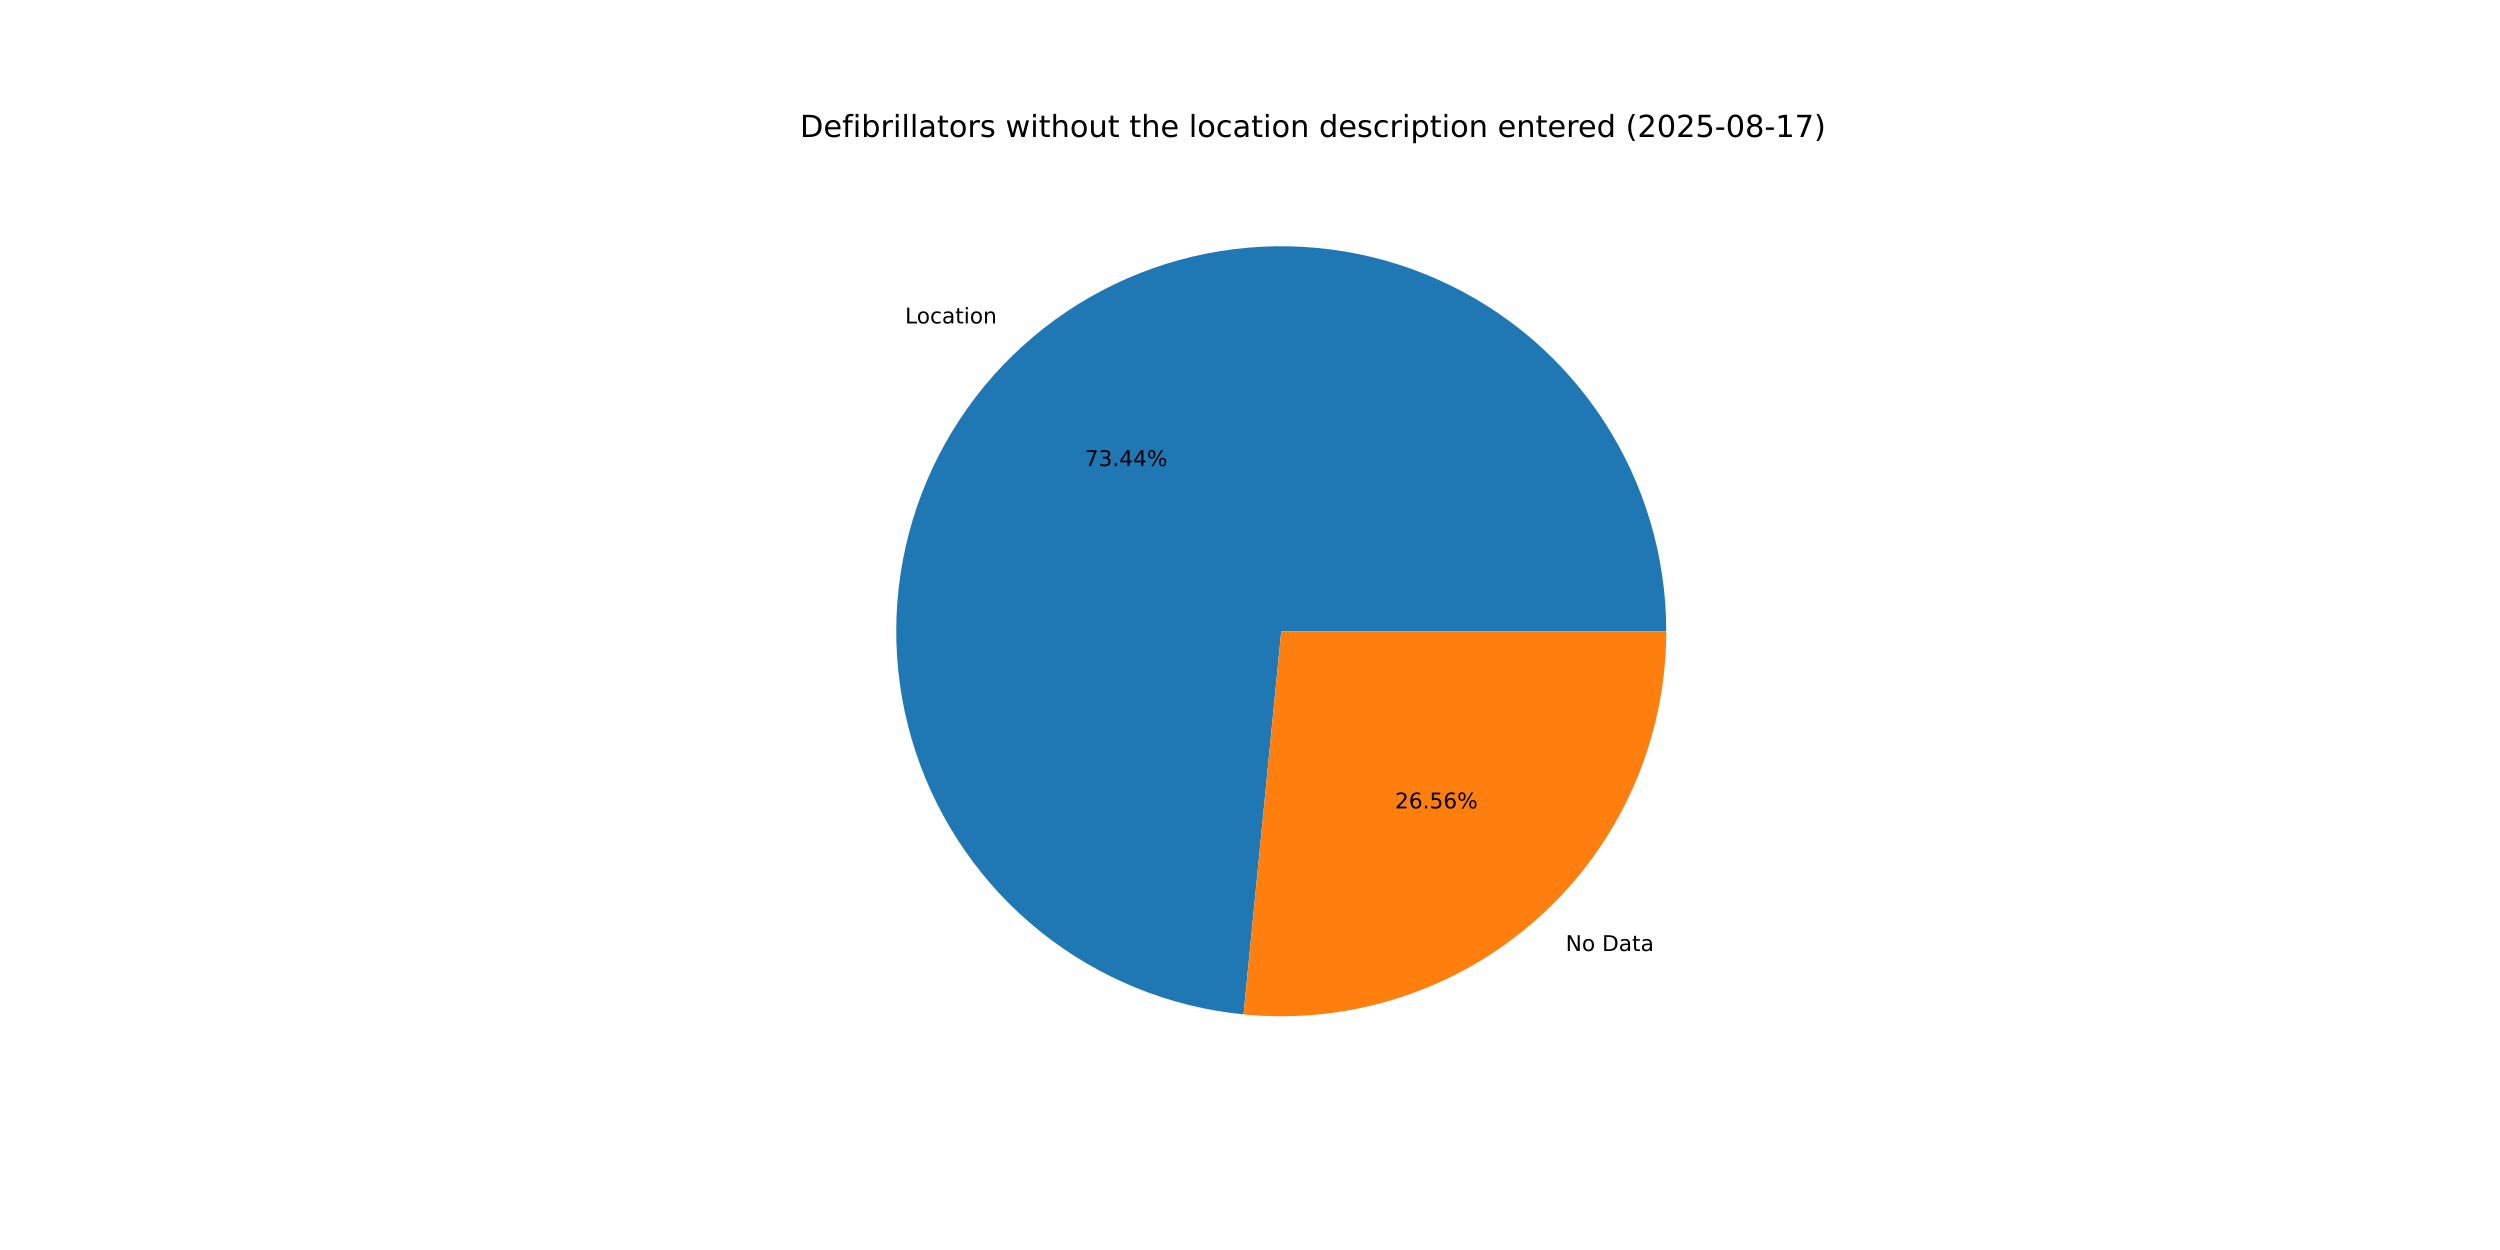
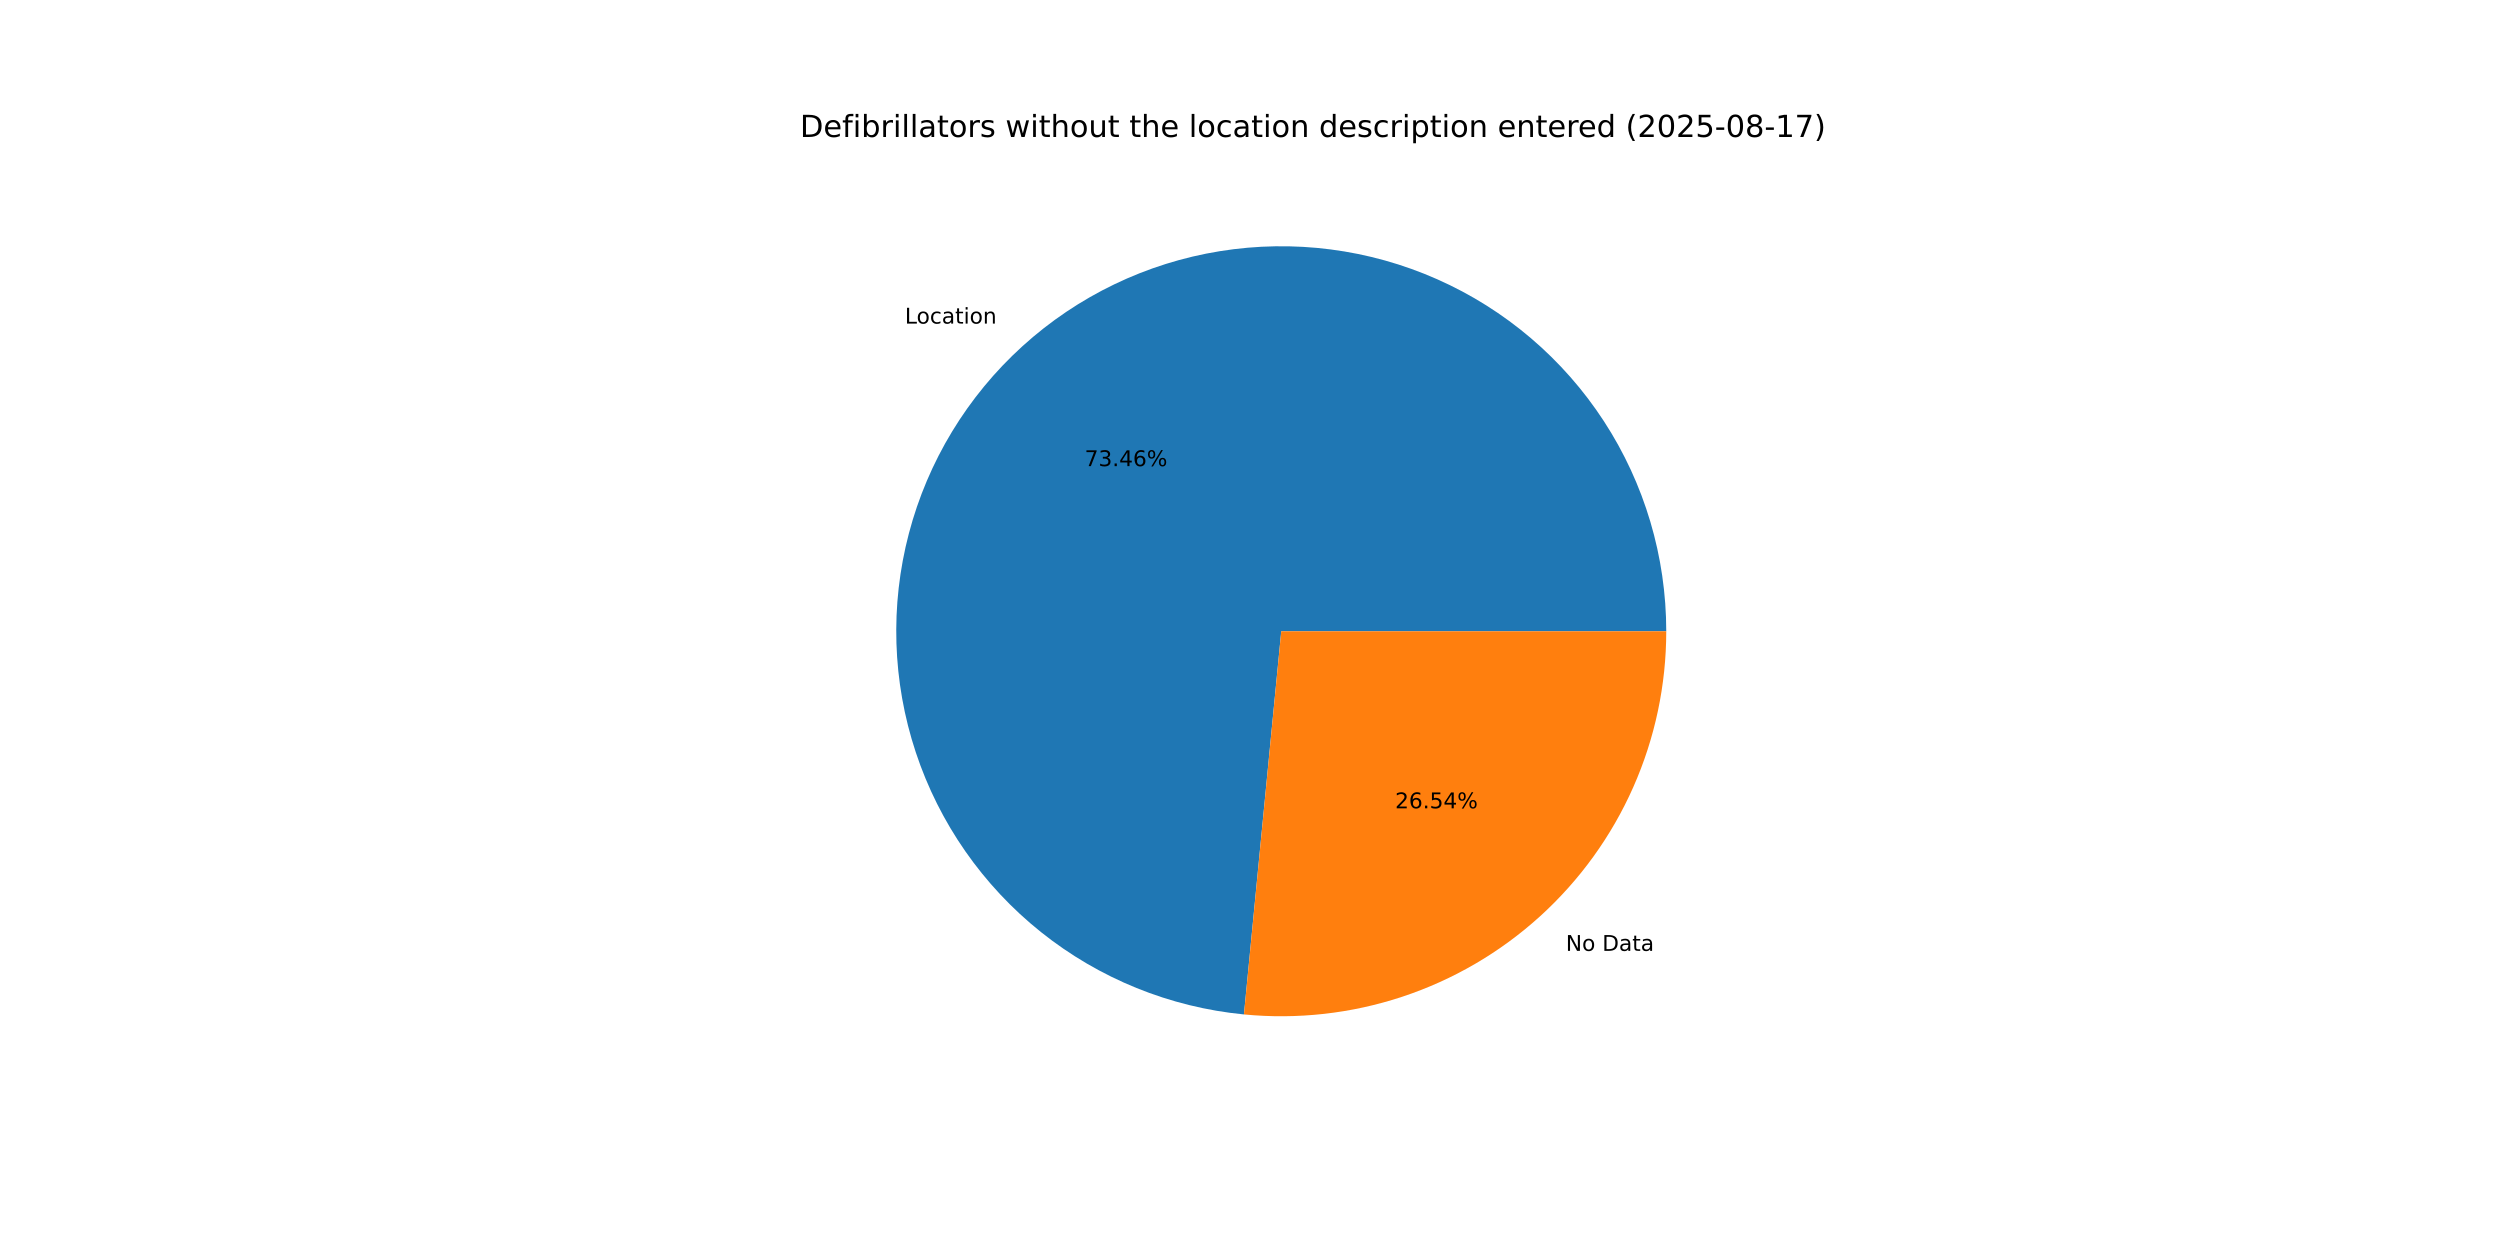
<svg xmlns="http://www.w3.org/2000/svg" xmlns:xlink="http://www.w3.org/1999/xlink" width="1152pt" height="576pt" viewBox="0 0 1152 576" version="1.1">
  <defs>
    <style type="text/css">*{stroke-linejoin: round; stroke-linecap: butt}</style>
  </defs>
  <g id="figure_1">
    <g id="patch_1">
      <path d="M 0 576  L 1152 576  L 1152 0  L 0 0  z " style="fill: #ffffff" />
    </g>
    <g id="axes_1">
      <g id="patch_2">
-         <path d="M 767.808 290.88  C 767.808 256.537 757.836 222.922 739.107 194.135  C 720.379 165.347 693.689 142.608 662.292 128.691  C 630.895 114.774 596.123 110.269 562.216 115.725  C 528.309 121.181 496.705 136.367 471.258 159.431  C 445.812 182.495 427.602 212.458 418.85 245.667  C 410.098 278.877 411.174 313.923 421.947 346.533  C 432.721 379.142 452.735 407.932 479.548 429.391  C 506.361 450.85 538.838 464.069 573.015 467.434  L 590.4 290.88  z " style="fill: #1f77b4" />
+         <path d="M 767.808 290.88  C 767.808 256.529 757.831 222.906 739.094 194.115  C 720.358 165.323 693.656 142.584 662.248 128.672  C 630.84 114.76 596.058 110.266 562.145 115.736  C 528.232 121.207 496.627 136.412 471.188 159.495  C 445.748 182.578 427.552 212.56 418.82 245.783  C 410.087 279.006 411.19 314.06 421.992 346.669  C 432.794 379.277 452.839 408.057 479.679 429.496  C 506.518 450.935 539.016 464.123 573.206 467.453  L 590.4 290.88  z " style="fill: #1f77b4" />
      </g>
      <g id="patch_3">
-         <path d="M 573.015 467.434  C 597.659 469.861 622.54 467.101 646.053 459.333  C 669.566 451.565 691.194 438.959 709.542 422.329  C 727.889 405.699 742.554 385.411 752.589 362.772  C 762.623 340.134 767.808 315.643 767.808 290.88  L 590.4 290.88  z " style="fill: #ff7f0e" />
+         <path d="M 573.206 467.453  C 597.836 469.851 622.698 467.07 646.189 459.288  C 669.68 451.506 691.285 438.894 709.612 422.265  C 727.939 405.636 742.586 385.355 752.608 362.728  C 762.63 340.102 767.808 315.627 767.808 290.88  L 590.4 290.88  z " style="fill: #ff7f0e" />
      </g>
      <g id="matplotlib.axis_1" />
      <g id="matplotlib.axis_2" />
      <g id="text_1">
-         <g transform="translate(417.0474 149.0453) scale(0.1 -0.1)">
+         <g transform="translate(416.9695 149.1159) scale(0.1 -0.1)">
          <defs>
            <path id="DejaVuSans-4c" d="M 628 4666  L 1259 4666  L 1259 531  L 3531 531  L 3531 0  L 628 0  L 628 4666  z " transform="scale(0.015625)" />
            <path id="DejaVuSans-6f" d="M 1959 3097  Q 1497 3097 1228 2736  Q 959 2375 959 1747  Q 959 1119 1226 758  Q 1494 397 1959 397  Q 2419 397 2687 759  Q 2956 1122 2956 1747  Q 2956 2369 2687 2733  Q 2419 3097 1959 3097  z M 1959 3584  Q 2709 3584 3137 3096  Q 3566 2609 3566 1747  Q 3566 888 3137 398  Q 2709 -91 1959 -91  Q 1206 -91 779 398  Q 353 888 353 1747  Q 353 2609 779 3096  Q 1206 3584 1959 3584  z " transform="scale(0.015625)" />
            <path id="DejaVuSans-63" d="M 3122 3366  L 3122 2828  Q 2878 2963 2633 3030  Q 2388 3097 2138 3097  Q 1578 3097 1268 2742  Q 959 2388 959 1747  Q 959 1106 1268 751  Q 1578 397 2138 397  Q 2388 397 2633 464  Q 2878 531 3122 666  L 3122 134  Q 2881 22 2623 -34  Q 2366 -91 2075 -91  Q 1284 -91 818 406  Q 353 903 353 1747  Q 353 2603 823 3093  Q 1294 3584 2113 3584  Q 2378 3584 2631 3529  Q 2884 3475 3122 3366  z " transform="scale(0.015625)" />
            <path id="DejaVuSans-61" d="M 2194 1759  Q 1497 1759 1228 1600  Q 959 1441 959 1056  Q 959 750 1161 570  Q 1363 391 1709 391  Q 2188 391 2477 730  Q 2766 1069 2766 1631  L 2766 1759  L 2194 1759  z M 3341 1997  L 3341 0  L 2766 0  L 2766 531  Q 2569 213 2275 61  Q 1981 -91 1556 -91  Q 1019 -91 701 211  Q 384 513 384 1019  Q 384 1609 779 1909  Q 1175 2209 1959 2209  L 2766 2209  L 2766 2266  Q 2766 2663 2505 2880  Q 2244 3097 1772 3097  Q 1472 3097 1187 3025  Q 903 2953 641 2809  L 641 3341  Q 956 3463 1253 3523  Q 1550 3584 1831 3584  Q 2591 3584 2966 3190  Q 3341 2797 3341 1997  z " transform="scale(0.015625)" />
            <path id="DejaVuSans-74" d="M 1172 4494  L 1172 3500  L 2356 3500  L 2356 3053  L 1172 3053  L 1172 1153  Q 1172 725 1289 603  Q 1406 481 1766 481  L 2356 481  L 2356 0  L 1766 0  Q 1100 0 847 248  Q 594 497 594 1153  L 594 3053  L 172 3053  L 172 3500  L 594 3500  L 594 4494  L 1172 4494  z " transform="scale(0.015625)" />
            <path id="DejaVuSans-69" d="M 603 3500  L 1178 3500  L 1178 0  L 603 0  L 603 3500  z M 603 4863  L 1178 4863  L 1178 4134  L 603 4134  L 603 4863  z " transform="scale(0.015625)" />
            <path id="DejaVuSans-6e" d="M 3513 2113  L 3513 0  L 2938 0  L 2938 2094  Q 2938 2591 2744 2837  Q 2550 3084 2163 3084  Q 1697 3084 1428 2787  Q 1159 2491 1159 1978  L 1159 0  L 581 0  L 581 3500  L 1159 3500  L 1159 2956  Q 1366 3272 1645 3428  Q 1925 3584 2291 3584  Q 2894 3584 3203 3211  Q 3513 2838 3513 2113  z " transform="scale(0.015625)" />
          </defs>
          <use xlink:href="#DejaVuSans-4c" />
          <use xlink:href="#DejaVuSans-6f" x="53.963" />
          <use xlink:href="#DejaVuSans-63" x="115.145" />
          <use xlink:href="#DejaVuSans-61" x="170.125" />
          <use xlink:href="#DejaVuSans-74" x="231.404" />
          <use xlink:href="#DejaVuSans-69" x="270.613" />
          <use xlink:href="#DejaVuSans-6f" x="298.396" />
          <use xlink:href="#DejaVuSans-6e" x="359.578" />
        </g>
      </g>
      <g id="text_2">
-         <g transform="translate(499.8502 214.7699) scale(0.1 -0.1)">
+         <g transform="translate(499.8077 214.8084) scale(0.1 -0.1)">
          <defs>
            <path id="DejaVuSans-37" d="M 525 4666  L 3525 4666  L 3525 4397  L 1831 0  L 1172 0  L 2766 4134  L 525 4134  L 525 4666  z " transform="scale(0.015625)" />
            <path id="DejaVuSans-33" d="M 2597 2516  Q 3050 2419 3304 2112  Q 3559 1806 3559 1356  Q 3559 666 3084 287  Q 2609 -91 1734 -91  Q 1441 -91 1130 -33  Q 819 25 488 141  L 488 750  Q 750 597 1062 519  Q 1375 441 1716 441  Q 2309 441 2620 675  Q 2931 909 2931 1356  Q 2931 1769 2642 2001  Q 2353 2234 1838 2234  L 1294 2234  L 1294 2753  L 1863 2753  Q 2328 2753 2575 2939  Q 2822 3125 2822 3475  Q 2822 3834 2567 4026  Q 2313 4219 1838 4219  Q 1578 4219 1281 4162  Q 984 4106 628 3988  L 628 4550  Q 988 4650 1302 4700  Q 1616 4750 1894 4750  Q 2613 4750 3031 4423  Q 3450 4097 3450 3541  Q 3450 3153 3228 2886  Q 3006 2619 2597 2516  z " transform="scale(0.015625)" />
            <path id="DejaVuSans-2e" d="M 684 794  L 1344 794  L 1344 0  L 684 0  L 684 794  z " transform="scale(0.015625)" />
            <path id="DejaVuSans-34" d="M 2419 4116  L 825 1625  L 2419 1625  L 2419 4116  z M 2253 4666  L 3047 4666  L 3047 1625  L 3713 1625  L 3713 1100  L 3047 1100  L 3047 0  L 2419 0  L 2419 1100  L 313 1100  L 313 1709  L 2253 4666  z " transform="scale(0.015625)" />
+             <path id="DejaVuSans-36" d="M 2113 2584  Q 1688 2584 1439 2293  Q 1191 2003 1191 1497  Q 1191 994 1439 701  Q 1688 409 2113 409  Q 2538 409 2786 701  Q 3034 994 3034 1497  Q 3034 2003 2786 2293  Q 2538 2584 2113 2584  z M 3366 4563  L 3366 3988  Q 3128 4100 2886 4159  Q 2644 4219 2406 4219  Q 1781 4219 1451 3797  Q 1122 3375 1075 2522  Q 1259 2794 1537 2939  Q 1816 3084 2150 3084  Q 2853 3084 3261 2657  Q 3669 2231 3669 1497  Q 3669 778 3244 343  Q 2819 -91 2113 -91  Q 1303 -91 875 529  Q 447 1150 447 2328  Q 447 3434 972 4092  Q 1497 4750 2381 4750  Q 2619 4750 2861 4703  Q 3103 4656 3366 4563  z " transform="scale(0.015625)" />
            <path id="DejaVuSans-25" d="M 4653 2053  Q 4381 2053 4226 1822  Q 4072 1591 4072 1178  Q 4072 772 4226 539  Q 4381 306 4653 306  Q 4919 306 5073 539  Q 5228 772 5228 1178  Q 5228 1588 5073 1820  Q 4919 2053 4653 2053  z M 4653 2450  Q 5147 2450 5437 2106  Q 5728 1763 5728 1178  Q 5728 594 5436 251  Q 5144 -91 4653 -91  Q 4153 -91 3862 251  Q 3572 594 3572 1178  Q 3572 1766 3864 2108  Q 4156 2450 4653 2450  z M 1428 4353  Q 1159 4353 1004 4120  Q 850 3888 850 3481  Q 850 3069 1003 2837  Q 1156 2606 1428 2606  Q 1700 2606 1854 2837  Q 2009 3069 2009 3481  Q 2009 3884 1853 4118  Q 1697 4353 1428 4353  z M 4250 4750  L 4750 4750  L 1831 -91  L 1331 -91  L 4250 4750  z M 1428 4750  Q 1922 4750 2215 4408  Q 2509 4066 2509 3481  Q 2509 2891 2217 2550  Q 1925 2209 1428 2209  Q 931 2209 642 2551  Q 353 2894 353 3481  Q 353 4063 643 4406  Q 934 4750 1428 4750  z " transform="scale(0.015625)" />
          </defs>
          <use xlink:href="#DejaVuSans-37" />
          <use xlink:href="#DejaVuSans-33" x="63.623" />
          <use xlink:href="#DejaVuSans-2e" x="127.246" />
          <use xlink:href="#DejaVuSans-34" x="159.033" />
-           <use xlink:href="#DejaVuSans-34" x="222.656" />
+           <use xlink:href="#DejaVuSans-36" x="222.656" />
          <use xlink:href="#DejaVuSans-25" x="286.279" />
        </g>
      </g>
      <g id="text_3">
-         <g transform="translate(721.4558 438.2334) scale(0.1 -0.1)">
+         <g transform="translate(721.5336 438.1628) scale(0.1 -0.1)">
          <defs>
            <path id="DejaVuSans-4e" d="M 628 4666  L 1478 4666  L 3547 763  L 3547 4666  L 4159 4666  L 4159 0  L 3309 0  L 1241 3903  L 1241 0  L 628 0  L 628 4666  z " transform="scale(0.015625)" />
            <path id="DejaVuSans-20" transform="scale(0.015625)" />
            <path id="DejaVuSans-44" d="M 1259 4147  L 1259 519  L 2022 519  Q 2988 519 3436 956  Q 3884 1394 3884 2338  Q 3884 3275 3436 3711  Q 2988 4147 2022 4147  L 1259 4147  z M 628 4666  L 1925 4666  Q 3281 4666 3915 4102  Q 4550 3538 4550 2338  Q 4550 1131 3912 565  Q 3275 0 1925 0  L 628 0  L 628 4666  z " transform="scale(0.015625)" />
          </defs>
          <use xlink:href="#DejaVuSans-4e" />
          <use xlink:href="#DejaVuSans-6f" x="74.805" />
          <use xlink:href="#DejaVuSans-20" x="135.986" />
          <use xlink:href="#DejaVuSans-44" x="167.773" />
          <use xlink:href="#DejaVuSans-61" x="244.775" />
          <use xlink:href="#DejaVuSans-74" x="306.055" />
          <use xlink:href="#DejaVuSans-61" x="345.264" />
        </g>
      </g>
      <g id="text_4">
-         <g transform="translate(642.8201 372.5088) scale(0.1 -0.1)">
+         <g transform="translate(642.8626 372.4703) scale(0.1 -0.1)">
          <defs>
            <path id="DejaVuSans-32" d="M 1228 531  L 3431 531  L 3431 0  L 469 0  L 469 531  Q 828 903 1448 1529  Q 2069 2156 2228 2338  Q 2531 2678 2651 2914  Q 2772 3150 2772 3378  Q 2772 3750 2511 3984  Q 2250 4219 1831 4219  Q 1534 4219 1204 4116  Q 875 4013 500 3803  L 500 4441  Q 881 4594 1212 4672  Q 1544 4750 1819 4750  Q 2544 4750 2975 4387  Q 3406 4025 3406 3419  Q 3406 3131 3298 2873  Q 3191 2616 2906 2266  Q 2828 2175 2409 1742  Q 1991 1309 1228 531  z " transform="scale(0.015625)" />
-             <path id="DejaVuSans-36" d="M 2113 2584  Q 1688 2584 1439 2293  Q 1191 2003 1191 1497  Q 1191 994 1439 701  Q 1688 409 2113 409  Q 2538 409 2786 701  Q 3034 994 3034 1497  Q 3034 2003 2786 2293  Q 2538 2584 2113 2584  z M 3366 4563  L 3366 3988  Q 3128 4100 2886 4159  Q 2644 4219 2406 4219  Q 1781 4219 1451 3797  Q 1122 3375 1075 2522  Q 1259 2794 1537 2939  Q 1816 3084 2150 3084  Q 2853 3084 3261 2657  Q 3669 2231 3669 1497  Q 3669 778 3244 343  Q 2819 -91 2113 -91  Q 1303 -91 875 529  Q 447 1150 447 2328  Q 447 3434 972 4092  Q 1497 4750 2381 4750  Q 2619 4750 2861 4703  Q 3103 4656 3366 4563  z " transform="scale(0.015625)" />
            <path id="DejaVuSans-35" d="M 691 4666  L 3169 4666  L 3169 4134  L 1269 4134  L 1269 2991  Q 1406 3038 1543 3061  Q 1681 3084 1819 3084  Q 2600 3084 3056 2656  Q 3513 2228 3513 1497  Q 3513 744 3044 326  Q 2575 -91 1722 -91  Q 1428 -91 1123 -41  Q 819 9 494 109  L 494 744  Q 775 591 1075 516  Q 1375 441 1709 441  Q 2250 441 2565 725  Q 2881 1009 2881 1497  Q 2881 1984 2565 2268  Q 2250 2553 1709 2553  Q 1456 2553 1204 2497  Q 953 2441 691 2322  L 691 4666  z " transform="scale(0.015625)" />
          </defs>
          <use xlink:href="#DejaVuSans-32" />
          <use xlink:href="#DejaVuSans-36" x="63.623" />
          <use xlink:href="#DejaVuSans-2e" x="127.246" />
          <use xlink:href="#DejaVuSans-35" x="159.033" />
-           <use xlink:href="#DejaVuSans-36" x="222.656" />
+           <use xlink:href="#DejaVuSans-34" x="222.656" />
          <use xlink:href="#DejaVuSans-25" x="286.279" />
        </g>
      </g>
      <g id="text_5">
        <g transform="translate(368.64 63.12) scale(0.14 -0.14)">
          <defs>
            <path id="DejaVuSans-65" d="M 3597 1894  L 3597 1613  L 953 1613  Q 991 1019 1311 708  Q 1631 397 2203 397  Q 2534 397 2845 478  Q 3156 559 3463 722  L 3463 178  Q 3153 47 2828 -22  Q 2503 -91 2169 -91  Q 1331 -91 842 396  Q 353 884 353 1716  Q 353 2575 817 3079  Q 1281 3584 2069 3584  Q 2775 3584 3186 3129  Q 3597 2675 3597 1894  z M 3022 2063  Q 3016 2534 2758 2815  Q 2500 3097 2075 3097  Q 1594 3097 1305 2825  Q 1016 2553 972 2059  L 3022 2063  z " transform="scale(0.015625)" />
            <path id="DejaVuSans-66" d="M 2375 4863  L 2375 4384  L 1825 4384  Q 1516 4384 1395 4259  Q 1275 4134 1275 3809  L 1275 3500  L 2222 3500  L 2222 3053  L 1275 3053  L 1275 0  L 697 0  L 697 3053  L 147 3053  L 147 3500  L 697 3500  L 697 3744  Q 697 4328 969 4595  Q 1241 4863 1831 4863  L 2375 4863  z " transform="scale(0.015625)" />
            <path id="DejaVuSans-62" d="M 3116 1747  Q 3116 2381 2855 2742  Q 2594 3103 2138 3103  Q 1681 3103 1420 2742  Q 1159 2381 1159 1747  Q 1159 1113 1420 752  Q 1681 391 2138 391  Q 2594 391 2855 752  Q 3116 1113 3116 1747  z M 1159 2969  Q 1341 3281 1617 3432  Q 1894 3584 2278 3584  Q 2916 3584 3314 3078  Q 3713 2572 3713 1747  Q 3713 922 3314 415  Q 2916 -91 2278 -91  Q 1894 -91 1617 61  Q 1341 213 1159 525  L 1159 0  L 581 0  L 581 4863  L 1159 4863  L 1159 2969  z " transform="scale(0.015625)" />
            <path id="DejaVuSans-72" d="M 2631 2963  Q 2534 3019 2420 3045  Q 2306 3072 2169 3072  Q 1681 3072 1420 2755  Q 1159 2438 1159 1844  L 1159 0  L 581 0  L 581 3500  L 1159 3500  L 1159 2956  Q 1341 3275 1631 3429  Q 1922 3584 2338 3584  Q 2397 3584 2469 3576  Q 2541 3569 2628 3553  L 2631 2963  z " transform="scale(0.015625)" />
            <path id="DejaVuSans-6c" d="M 603 4863  L 1178 4863  L 1178 0  L 603 0  L 603 4863  z " transform="scale(0.015625)" />
            <path id="DejaVuSans-73" d="M 2834 3397  L 2834 2853  Q 2591 2978 2328 3040  Q 2066 3103 1784 3103  Q 1356 3103 1142 2972  Q 928 2841 928 2578  Q 928 2378 1081 2264  Q 1234 2150 1697 2047  L 1894 2003  Q 2506 1872 2764 1633  Q 3022 1394 3022 966  Q 3022 478 2636 193  Q 2250 -91 1575 -91  Q 1294 -91 989 -36  Q 684 19 347 128  L 347 722  Q 666 556 975 473  Q 1284 391 1588 391  Q 1994 391 2212 530  Q 2431 669 2431 922  Q 2431 1156 2273 1281  Q 2116 1406 1581 1522  L 1381 1569  Q 847 1681 609 1914  Q 372 2147 372 2553  Q 372 3047 722 3315  Q 1072 3584 1716 3584  Q 2034 3584 2315 3537  Q 2597 3491 2834 3397  z " transform="scale(0.015625)" />
            <path id="DejaVuSans-77" d="M 269 3500  L 844 3500  L 1563 769  L 2278 3500  L 2956 3500  L 3675 769  L 4391 3500  L 4966 3500  L 4050 0  L 3372 0  L 2619 2869  L 1863 0  L 1184 0  L 269 3500  z " transform="scale(0.015625)" />
            <path id="DejaVuSans-68" d="M 3513 2113  L 3513 0  L 2938 0  L 2938 2094  Q 2938 2591 2744 2837  Q 2550 3084 2163 3084  Q 1697 3084 1428 2787  Q 1159 2491 1159 1978  L 1159 0  L 581 0  L 581 4863  L 1159 4863  L 1159 2956  Q 1366 3272 1645 3428  Q 1925 3584 2291 3584  Q 2894 3584 3203 3211  Q 3513 2838 3513 2113  z " transform="scale(0.015625)" />
            <path id="DejaVuSans-75" d="M 544 1381  L 544 3500  L 1119 3500  L 1119 1403  Q 1119 906 1312 657  Q 1506 409 1894 409  Q 2359 409 2629 706  Q 2900 1003 2900 1516  L 2900 3500  L 3475 3500  L 3475 0  L 2900 0  L 2900 538  Q 2691 219 2414 64  Q 2138 -91 1772 -91  Q 1169 -91 856 284  Q 544 659 544 1381  z M 1991 3584  L 1991 3584  z " transform="scale(0.015625)" />
            <path id="DejaVuSans-64" d="M 2906 2969  L 2906 4863  L 3481 4863  L 3481 0  L 2906 0  L 2906 525  Q 2725 213 2448 61  Q 2172 -91 1784 -91  Q 1150 -91 751 415  Q 353 922 353 1747  Q 353 2572 751 3078  Q 1150 3584 1784 3584  Q 2172 3584 2448 3432  Q 2725 3281 2906 2969  z M 947 1747  Q 947 1113 1208 752  Q 1469 391 1925 391  Q 2381 391 2643 752  Q 2906 1113 2906 1747  Q 2906 2381 2643 2742  Q 2381 3103 1925 3103  Q 1469 3103 1208 2742  Q 947 2381 947 1747  z " transform="scale(0.015625)" />
            <path id="DejaVuSans-70" d="M 1159 525  L 1159 -1331  L 581 -1331  L 581 3500  L 1159 3500  L 1159 2969  Q 1341 3281 1617 3432  Q 1894 3584 2278 3584  Q 2916 3584 3314 3078  Q 3713 2572 3713 1747  Q 3713 922 3314 415  Q 2916 -91 2278 -91  Q 1894 -91 1617 61  Q 1341 213 1159 525  z M 3116 1747  Q 3116 2381 2855 2742  Q 2594 3103 2138 3103  Q 1681 3103 1420 2742  Q 1159 2381 1159 1747  Q 1159 1113 1420 752  Q 1681 391 2138 391  Q 2594 391 2855 752  Q 3116 1113 3116 1747  z " transform="scale(0.015625)" />
            <path id="DejaVuSans-28" d="M 1984 4856  Q 1566 4138 1362 3434  Q 1159 2731 1159 2009  Q 1159 1288 1364 580  Q 1569 -128 1984 -844  L 1484 -844  Q 1016 -109 783 600  Q 550 1309 550 2009  Q 550 2706 781 3412  Q 1013 4119 1484 4856  L 1984 4856  z " transform="scale(0.015625)" />
            <path id="DejaVuSans-30" d="M 2034 4250  Q 1547 4250 1301 3770  Q 1056 3291 1056 2328  Q 1056 1369 1301 889  Q 1547 409 2034 409  Q 2525 409 2770 889  Q 3016 1369 3016 2328  Q 3016 3291 2770 3770  Q 2525 4250 2034 4250  z M 2034 4750  Q 2819 4750 3233 4129  Q 3647 3509 3647 2328  Q 3647 1150 3233 529  Q 2819 -91 2034 -91  Q 1250 -91 836 529  Q 422 1150 422 2328  Q 422 3509 836 4129  Q 1250 4750 2034 4750  z " transform="scale(0.015625)" />
            <path id="DejaVuSans-2d" d="M 313 2009  L 1997 2009  L 1997 1497  L 313 1497  L 313 2009  z " transform="scale(0.015625)" />
            <path id="DejaVuSans-38" d="M 2034 2216  Q 1584 2216 1326 1975  Q 1069 1734 1069 1313  Q 1069 891 1326 650  Q 1584 409 2034 409  Q 2484 409 2743 651  Q 3003 894 3003 1313  Q 3003 1734 2745 1975  Q 2488 2216 2034 2216  z M 1403 2484  Q 997 2584 770 2862  Q 544 3141 544 3541  Q 544 4100 942 4425  Q 1341 4750 2034 4750  Q 2731 4750 3128 4425  Q 3525 4100 3525 3541  Q 3525 3141 3298 2862  Q 3072 2584 2669 2484  Q 3125 2378 3379 2068  Q 3634 1759 3634 1313  Q 3634 634 3220 271  Q 2806 -91 2034 -91  Q 1263 -91 848 271  Q 434 634 434 1313  Q 434 1759 690 2068  Q 947 2378 1403 2484  z M 1172 3481  Q 1172 3119 1398 2916  Q 1625 2713 2034 2713  Q 2441 2713 2670 2916  Q 2900 3119 2900 3481  Q 2900 3844 2670 4047  Q 2441 4250 2034 4250  Q 1625 4250 1398 4047  Q 1172 3844 1172 3481  z " transform="scale(0.015625)" />
            <path id="DejaVuSans-31" d="M 794 531  L 1825 531  L 1825 4091  L 703 3866  L 703 4441  L 1819 4666  L 2450 4666  L 2450 531  L 3481 531  L 3481 0  L 794 0  L 794 531  z " transform="scale(0.015625)" />
            <path id="DejaVuSans-29" d="M 513 4856  L 1013 4856  Q 1481 4119 1714 3412  Q 1947 2706 1947 2009  Q 1947 1309 1714 600  Q 1481 -109 1013 -844  L 513 -844  Q 928 -128 1133 580  Q 1338 1288 1338 2009  Q 1338 2731 1133 3434  Q 928 4138 513 4856  z " transform="scale(0.015625)" />
          </defs>
          <use xlink:href="#DejaVuSans-44" />
          <use xlink:href="#DejaVuSans-65" x="77.002" />
          <use xlink:href="#DejaVuSans-66" x="138.525" />
          <use xlink:href="#DejaVuSans-69" x="173.73" />
          <use xlink:href="#DejaVuSans-62" x="201.514" />
          <use xlink:href="#DejaVuSans-72" x="264.99" />
          <use xlink:href="#DejaVuSans-69" x="306.104" />
          <use xlink:href="#DejaVuSans-6c" x="333.887" />
          <use xlink:href="#DejaVuSans-6c" x="361.67" />
          <use xlink:href="#DejaVuSans-61" x="389.453" />
          <use xlink:href="#DejaVuSans-74" x="450.732" />
          <use xlink:href="#DejaVuSans-6f" x="489.941" />
          <use xlink:href="#DejaVuSans-72" x="551.123" />
          <use xlink:href="#DejaVuSans-73" x="592.236" />
          <use xlink:href="#DejaVuSans-20" x="644.336" />
          <use xlink:href="#DejaVuSans-77" x="676.123" />
          <use xlink:href="#DejaVuSans-69" x="757.91" />
          <use xlink:href="#DejaVuSans-74" x="785.693" />
          <use xlink:href="#DejaVuSans-68" x="824.902" />
          <use xlink:href="#DejaVuSans-6f" x="888.281" />
          <use xlink:href="#DejaVuSans-75" x="949.463" />
          <use xlink:href="#DejaVuSans-74" x="1012.842" />
          <use xlink:href="#DejaVuSans-20" x="1052.051" />
          <use xlink:href="#DejaVuSans-74" x="1083.838" />
          <use xlink:href="#DejaVuSans-68" x="1123.047" />
          <use xlink:href="#DejaVuSans-65" x="1186.426" />
          <use xlink:href="#DejaVuSans-20" x="1247.949" />
          <use xlink:href="#DejaVuSans-6c" x="1279.736" />
          <use xlink:href="#DejaVuSans-6f" x="1307.52" />
          <use xlink:href="#DejaVuSans-63" x="1368.701" />
          <use xlink:href="#DejaVuSans-61" x="1423.682" />
          <use xlink:href="#DejaVuSans-74" x="1484.961" />
          <use xlink:href="#DejaVuSans-69" x="1524.17" />
          <use xlink:href="#DejaVuSans-6f" x="1551.953" />
          <use xlink:href="#DejaVuSans-6e" x="1613.135" />
          <use xlink:href="#DejaVuSans-20" x="1676.514" />
          <use xlink:href="#DejaVuSans-64" x="1708.301" />
          <use xlink:href="#DejaVuSans-65" x="1771.777" />
          <use xlink:href="#DejaVuSans-73" x="1833.301" />
          <use xlink:href="#DejaVuSans-63" x="1885.4" />
          <use xlink:href="#DejaVuSans-72" x="1940.381" />
          <use xlink:href="#DejaVuSans-69" x="1981.494" />
          <use xlink:href="#DejaVuSans-70" x="2009.277" />
          <use xlink:href="#DejaVuSans-74" x="2072.754" />
          <use xlink:href="#DejaVuSans-69" x="2111.963" />
          <use xlink:href="#DejaVuSans-6f" x="2139.746" />
          <use xlink:href="#DejaVuSans-6e" x="2200.928" />
          <use xlink:href="#DejaVuSans-20" x="2264.307" />
          <use xlink:href="#DejaVuSans-65" x="2296.094" />
          <use xlink:href="#DejaVuSans-6e" x="2357.617" />
          <use xlink:href="#DejaVuSans-74" x="2420.996" />
          <use xlink:href="#DejaVuSans-65" x="2460.205" />
          <use xlink:href="#DejaVuSans-72" x="2521.729" />
          <use xlink:href="#DejaVuSans-65" x="2560.592" />
          <use xlink:href="#DejaVuSans-64" x="2622.115" />
          <use xlink:href="#DejaVuSans-20" x="2685.592" />
          <use xlink:href="#DejaVuSans-28" x="2717.379" />
          <use xlink:href="#DejaVuSans-32" x="2756.393" />
          <use xlink:href="#DejaVuSans-30" x="2820.016" />
          <use xlink:href="#DejaVuSans-32" x="2883.639" />
          <use xlink:href="#DejaVuSans-35" x="2947.262" />
          <use xlink:href="#DejaVuSans-2d" x="3010.885" />
          <use xlink:href="#DejaVuSans-30" x="3046.969" />
          <use xlink:href="#DejaVuSans-38" x="3110.592" />
          <use xlink:href="#DejaVuSans-2d" x="3174.215" />
          <use xlink:href="#DejaVuSans-31" x="3210.299" />
          <use xlink:href="#DejaVuSans-37" x="3273.922" />
          <use xlink:href="#DejaVuSans-29" x="3337.545" />
        </g>
      </g>
    </g>
  </g>
</svg>
